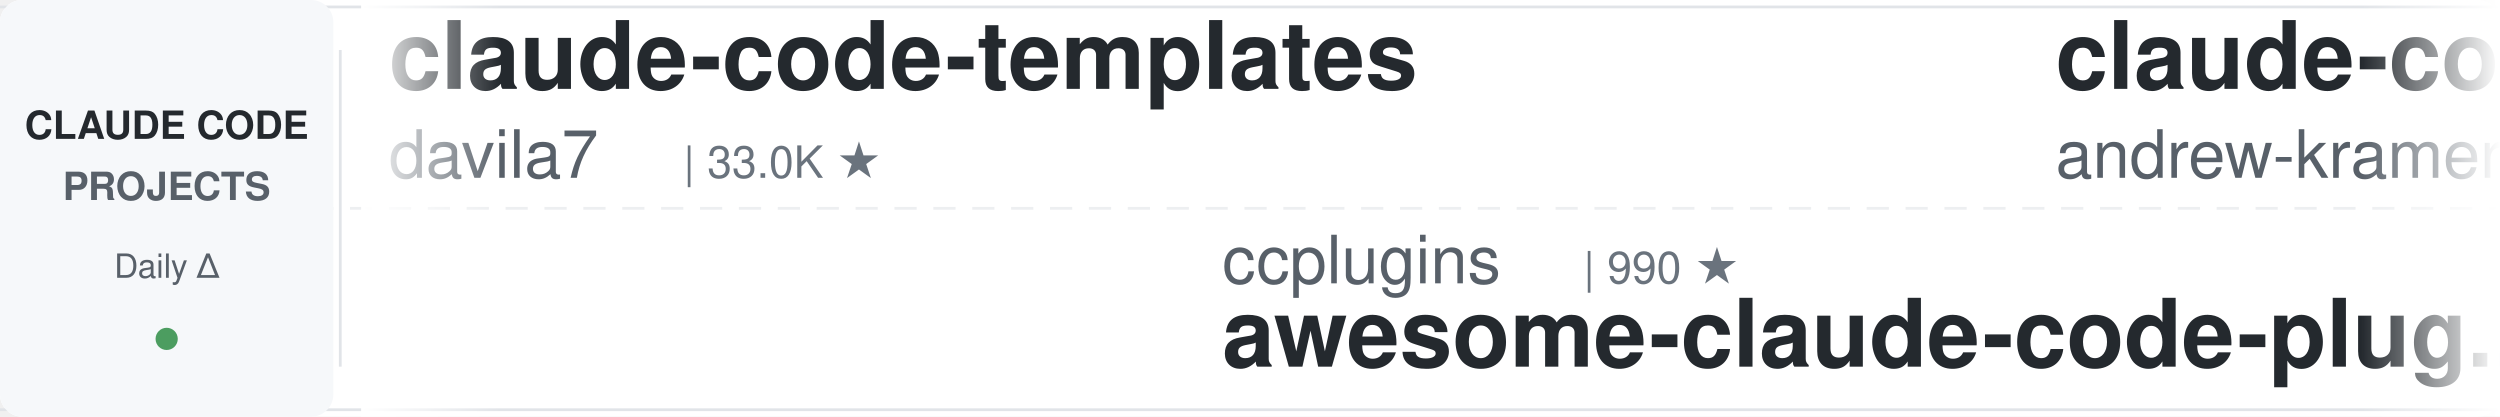
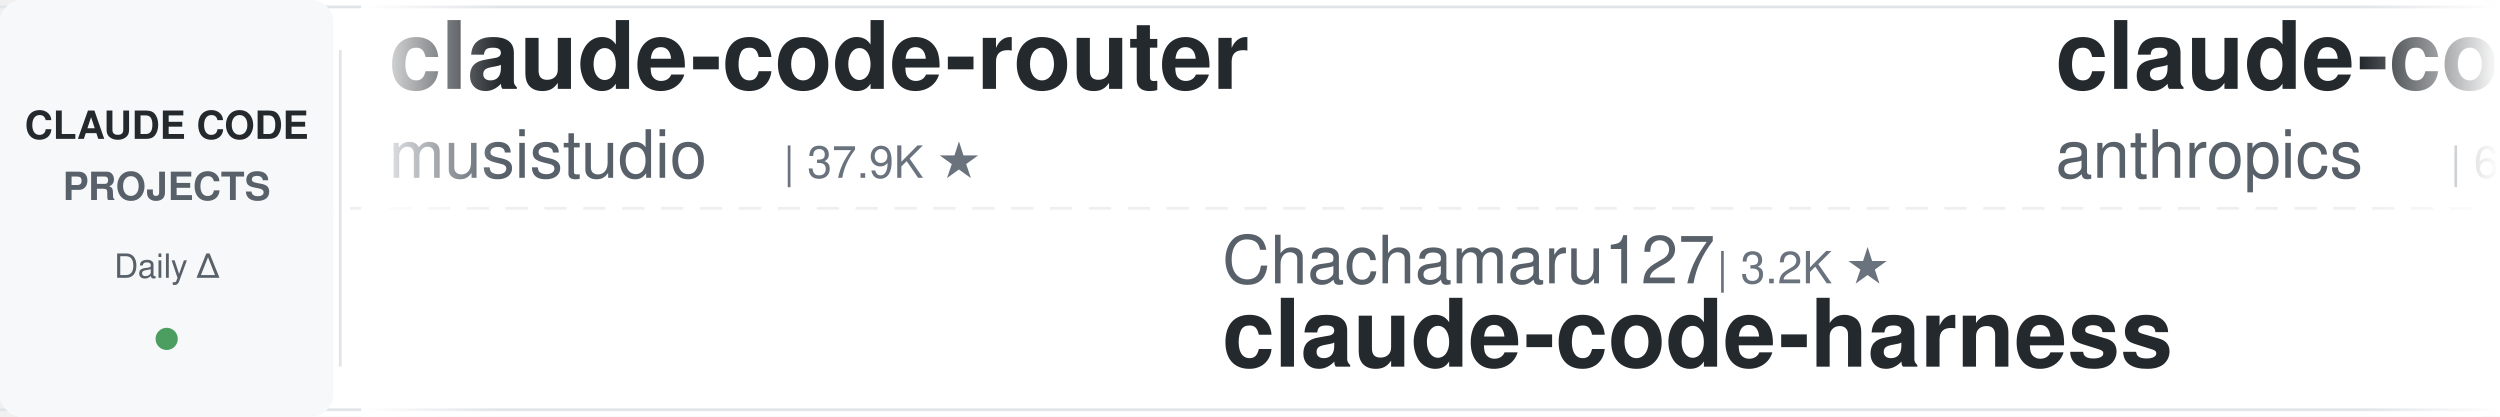
<svg xmlns="http://www.w3.org/2000/svg" width="900" height="150">
  <defs>
    <linearGradient id="leftFade" x1="0%" y1="0%" x2="100%" y2="0%">
      <stop offset="0%" style="stop-color:#ffffff;stop-opacity:1" />
      <stop offset="100%" style="stop-color:#ffffff;stop-opacity:0" />
    </linearGradient>
    <linearGradient id="rightFade" x1="0%" y1="0%" x2="100%" y2="0%">
      <stop offset="0%" style="stop-color:#ffffff;stop-opacity:0" />
      <stop offset="100%" style="stop-color:#ffffff;stop-opacity:1" />
    </linearGradient>
  </defs>
  <rect width="900" height="150" fill="#ffffff" rx="8" />
  <rect x="0" y="2" width="900" height="1" fill="#e1e4e8" />
  <rect x="0" y="147" width="900" height="1" fill="#e1e4e8" />
  <line x1="0" y1="75" x2="900" y2="75" stroke="#e1e4e8" stroke-width="1" stroke-dasharray="8 6" opacity="0.6" />
  <rect x="0" y="0" width="120" height="150" fill="#f6f8fa" rx="8" />
  <text x="60" y="50" font-family="-apple-system, BlinkMacSystemFont, 'Segoe UI', Helvetica, Arial, sans-serif" font-size="14" font-weight="600" fill="#24292e" text-anchor="middle">CLAUDE CODE</text>
  <text x="60" y="72" font-family="-apple-system, BlinkMacSystemFont, 'Segoe UI', Helvetica, Arial, sans-serif" font-size="14" font-weight="600" fill="#586069" text-anchor="middle">PROJECTS</text>
  <text x="60" y="100" font-family="-apple-system, BlinkMacSystemFont, 'Segoe UI', Helvetica, Arial, sans-serif" font-size="12" font-weight="500" fill="#586069" text-anchor="middle">Daily Δ</text>
  <circle cx="60" cy="122" r="4" fill="#22863a" opacity="0.8" />
  <rect x="122" y="18" width="1" height="114" fill="#e1e4e8" />
  <clipPath id="tickerClip">
    <rect x="130" y="0" width="770" height="150" />
  </clipPath>
  <g clip-path="url(#tickerClip)">
    <g id="tickerItems">
      <animateTransform attributeName="transform" attributeType="XML" type="translate" from="0 0" to="-3000 0" dur="54s" repeatCount="indefinite" />
      <g transform="translate(0, 0)">
-         <text x="140" y="32" font-family="-apple-system, BlinkMacSystemFont, 'Segoe UI', Helvetica, Arial, sans-serif" font-size="34" font-weight="600" fill="#24292e">claude-code-templates</text>
-         <text x="140" y="64" font-family="-apple-system, BlinkMacSystemFont, 'Segoe UI', Helvetica, Arial, sans-serif" font-size="24" font-weight="400" fill="#586069">davila7</text>
-         <text x="246" y="64" font-family="-apple-system, BlinkMacSystemFont, 'Segoe UI', Helvetica, Arial, sans-serif" font-size="16" font-weight="500" fill="#6a737d">| 33.0K ★</text>
+         <text x="140" y="32" font-family="-apple-system, BlinkMacSystemFont, 'Segoe UI', Helvetica, Arial, sans-serif" font-size="34" font-weight="600" fill="#24292e">claude-code-router</text>
+         <text x="140" y="64" font-family="-apple-system, BlinkMacSystemFont, 'Segoe UI', Helvetica, Arial, sans-serif" font-size="24" font-weight="400" fill="#586069">musistudio</text>
+         <text x="282" y="64" font-family="-apple-system, BlinkMacSystemFont, 'Segoe UI', Helvetica, Arial, sans-serif" font-size="16" font-weight="500" fill="#6a737d">| 37.9K ★</text>
      </g>
      <g transform="translate(300, 0)">
-         <text x="140" y="102" font-family="-apple-system, BlinkMacSystemFont, 'Segoe UI', Helvetica, Arial, sans-serif" font-size="24" font-weight="400" fill="#586069">ccplugins</text>
-         <text x="270" y="102" font-family="-apple-system, BlinkMacSystemFont, 'Segoe UI', Helvetica, Arial, sans-serif" font-size="16" font-weight="500" fill="#6a737d">| 990 ★</text>
-         <text x="140" y="132" font-family="-apple-system, BlinkMacSystemFont, 'Segoe UI', Helvetica, Arial, sans-serif" font-size="34" font-weight="600" fill="#24292e">awesome-claude-code-plug...</text>
-       </g>
-       <g transform="translate(600, 0)">
-         <text x="140" y="32" font-family="-apple-system, BlinkMacSystemFont, 'Segoe UI', Helvetica, Arial, sans-serif" font-size="34" font-weight="600" fill="#24292e">claude-code-source-build</text>
-         <text x="140" y="64" font-family="-apple-system, BlinkMacSystemFont, 'Segoe UI', Helvetica, Arial, sans-serif" font-size="24" font-weight="400" fill="#586069">andrew-kramer-inno</text>
-         <text x="378" y="64" font-family="-apple-system, BlinkMacSystemFont, 'Segoe UI', Helvetica, Arial, sans-serif" font-size="16" font-weight="500" fill="#6a737d">| 594 ★</text>
-       </g>
-       <g transform="translate(900, 0)">
-         <text x="140" y="102" font-family="-apple-system, BlinkMacSystemFont, 'Segoe UI', Helvetica, Arial, sans-serif" font-size="24" font-weight="400" fill="#586069">VoltAgent</text>
-         <text x="270" y="102" font-family="-apple-system, BlinkMacSystemFont, 'Segoe UI', Helvetica, Arial, sans-serif" font-size="16" font-weight="500" fill="#6a737d">| 26.2K ★</text>
-         <text x="140" y="132" font-family="-apple-system, BlinkMacSystemFont, 'Segoe UI', Helvetica, Arial, sans-serif" font-size="34" font-weight="600" fill="#24292e">awesome-claude-code-suba...</text>
-       </g>
-       <g transform="translate(1200, 0)">
-         <text x="140" y="32" font-family="-apple-system, BlinkMacSystemFont, 'Segoe UI', Helvetica, Arial, sans-serif" font-size="34" font-weight="600" fill="#24292e">learn-claude-code</text>
-         <text x="140" y="64" font-family="-apple-system, BlinkMacSystemFont, 'Segoe UI', Helvetica, Arial, sans-serif" font-size="24" font-weight="400" fill="#586069">shareAI-lab</text>
-         <text x="294" y="64" font-family="-apple-system, BlinkMacSystemFont, 'Segoe UI', Helvetica, Arial, sans-serif" font-size="16" font-weight="500" fill="#6a737d">| 79.5K ★</text>
-       </g>
-       <g transform="translate(1500, 0)">
-         <text x="140" y="102" font-family="-apple-system, BlinkMacSystemFont, 'Segoe UI', Helvetica, Arial, sans-serif" font-size="24" font-weight="400" fill="#586069">jqueryscript</text>
-         <text x="306" y="102" font-family="-apple-system, BlinkMacSystemFont, 'Segoe UI', Helvetica, Arial, sans-serif" font-size="16" font-weight="500" fill="#6a737d">| 540 ★</text>
-         <text x="140" y="132" font-family="-apple-system, BlinkMacSystemFont, 'Segoe UI', Helvetica, Arial, sans-serif" font-size="34" font-weight="600" fill="#24292e">awesome-claude-code</text>
-       </g>
-       <g transform="translate(1800, 0)">
-         <text x="140" y="32" font-family="-apple-system, BlinkMacSystemFont, 'Segoe UI', Helvetica, Arial, sans-serif" font-size="34" font-weight="600" fill="#24292e">claude-code-source</text>
-         <text x="140" y="64" font-family="-apple-system, BlinkMacSystemFont, 'Segoe UI', Helvetica, Arial, sans-serif" font-size="24" font-weight="400" fill="#586069">hangsman</text>
-         <text x="258" y="64" font-family="-apple-system, BlinkMacSystemFont, 'Segoe UI', Helvetica, Arial, sans-serif" font-size="16" font-weight="500" fill="#6a737d">| 799 ★</text>
-       </g>
-       <g transform="translate(2100, 0)">
        <text x="140" y="102" font-family="-apple-system, BlinkMacSystemFont, 'Segoe UI', Helvetica, Arial, sans-serif" font-size="24" font-weight="400" fill="#586069">Chachamaru127</text>
        <text x="318" y="102" font-family="-apple-system, BlinkMacSystemFont, 'Segoe UI', Helvetica, Arial, sans-serif" font-size="16" font-weight="500" fill="#6a737d">| 3.2K ★</text>
        <text x="140" y="132" font-family="-apple-system, BlinkMacSystemFont, 'Segoe UI', Helvetica, Arial, sans-serif" font-size="34" font-weight="600" fill="#24292e">claude-code-harness</text>
      </g>
-       <g transform="translate(2400, 0)">
-         <text x="140" y="32" font-family="-apple-system, BlinkMacSystemFont, 'Segoe UI', Helvetica, Arial, sans-serif" font-size="34" font-weight="600" fill="#24292e">how-claude-code-works</text>
-         <text x="140" y="64" font-family="-apple-system, BlinkMacSystemFont, 'Segoe UI', Helvetica, Arial, sans-serif" font-size="24" font-weight="400" fill="#586069">Windy3f3f3f3f</text>
-         <text x="318" y="64" font-family="-apple-system, BlinkMacSystemFont, 'Segoe UI', Helvetica, Arial, sans-serif" font-size="16" font-weight="500" fill="#6a737d">| 3.8K ★</text>
+       <g transform="translate(600, 0)">
+         <text x="140" y="32" font-family="-apple-system, BlinkMacSystemFont, 'Segoe UI', Helvetica, Arial, sans-serif" font-size="34" font-weight="600" fill="#24292e">claude-code-security-rev...</text>
+         <text x="140" y="64" font-family="-apple-system, BlinkMacSystemFont, 'Segoe UI', Helvetica, Arial, sans-serif" font-size="24" font-weight="400" fill="#586069">anthropics</text>
+         <text x="282" y="64" font-family="-apple-system, BlinkMacSystemFont, 'Segoe UI', Helvetica, Arial, sans-serif" font-size="16" font-weight="500" fill="#6a737d">| 6.6K ★</text>
      </g>
-       <g transform="translate(2700, 0)">
+       <g transform="translate(900, 0)">
+         <text x="140" y="102" font-family="-apple-system, BlinkMacSystemFont, 'Segoe UI', Helvetica, Arial, sans-serif" font-size="24" font-weight="400" fill="#586069">Maciek-roboblog</text>
+         <text x="342" y="102" font-family="-apple-system, BlinkMacSystemFont, 'Segoe UI', Helvetica, Arial, sans-serif" font-size="16" font-weight="500" fill="#6a737d">| 8.8K ★</text>
+         <text x="140" y="132" font-family="-apple-system, BlinkMacSystemFont, 'Segoe UI', Helvetica, Arial, sans-serif" font-size="34" font-weight="600" fill="#24292e">Claude-Code-Usage-Monito...</text>
+       </g>
+       <g transform="translate(1200, 0)">
+         <text x="140" y="32" font-family="-apple-system, BlinkMacSystemFont, 'Segoe UI', Helvetica, Arial, sans-serif" font-size="34" font-weight="600" fill="#24292e">claude-code-book</text>
+         <text x="140" y="64" font-family="-apple-system, BlinkMacSystemFont, 'Segoe UI', Helvetica, Arial, sans-serif" font-size="24" font-weight="400" fill="#586069">lintsinghua</text>
+         <text x="294" y="64" font-family="-apple-system, BlinkMacSystemFont, 'Segoe UI', Helvetica, Arial, sans-serif" font-size="16" font-weight="500" fill="#6a737d">| 4.3K ★</text>
+       </g>
+       <g transform="translate(1500, 0)">
        <text x="140" y="102" font-family="-apple-system, BlinkMacSystemFont, 'Segoe UI', Helvetica, Arial, sans-serif" font-size="24" font-weight="400" fill="#586069">luyao618</text>
        <text x="258" y="102" font-family="-apple-system, BlinkMacSystemFont, 'Segoe UI', Helvetica, Arial, sans-serif" font-size="16" font-weight="500" fill="#6a737d">| 1.7K ★</text>
        <text x="140" y="132" font-family="-apple-system, BlinkMacSystemFont, 'Segoe UI', Helvetica, Arial, sans-serif" font-size="34" font-weight="600" fill="#24292e">Claude-Code-Source-Study</text>
      </g>
+       <g transform="translate(1800, 0)">
+         <text x="140" y="32" font-family="-apple-system, BlinkMacSystemFont, 'Segoe UI', Helvetica, Arial, sans-serif" font-size="34" font-weight="600" fill="#24292e">claude-code-system-promp...</text>
+         <text x="140" y="64" font-family="-apple-system, BlinkMacSystemFont, 'Segoe UI', Helvetica, Arial, sans-serif" font-size="24" font-weight="400" fill="#586069">Piebald-AI</text>
+         <text x="282" y="64" font-family="-apple-system, BlinkMacSystemFont, 'Segoe UI', Helvetica, Arial, sans-serif" font-size="16" font-weight="500" fill="#6a737d">| 13.0K ★</text>
+       </g>
+       <g transform="translate(2100, 0)">
+         <text x="140" y="102" font-family="-apple-system, BlinkMacSystemFont, 'Segoe UI', Helvetica, Arial, sans-serif" font-size="24" font-weight="400" fill="#586069">jhlee0409</text>
+         <text x="270" y="102" font-family="-apple-system, BlinkMacSystemFont, 'Segoe UI', Helvetica, Arial, sans-serif" font-size="16" font-weight="500" fill="#6a737d">| 2.3K ★</text>
+         <text x="140" y="132" font-family="-apple-system, BlinkMacSystemFont, 'Segoe UI', Helvetica, Arial, sans-serif" font-size="34" font-weight="600" fill="#24292e">claude-code-history-view...</text>
+       </g>
+       <g transform="translate(2400, 0)">
+         <text x="140" y="32" font-family="-apple-system, BlinkMacSystemFont, 'Segoe UI', Helvetica, Arial, sans-serif" font-size="34" font-weight="600" fill="#24292e">claude_codex_bridge</text>
+         <text x="140" y="64" font-family="-apple-system, BlinkMacSystemFont, 'Segoe UI', Helvetica, Arial, sans-serif" font-size="24" font-weight="400" fill="#586069">SeemSeam</text>
+         <text x="258" y="64" font-family="-apple-system, BlinkMacSystemFont, 'Segoe UI', Helvetica, Arial, sans-serif" font-size="16" font-weight="500" fill="#6a737d">| 3.6K ★</text>
+       </g>
+       <g transform="translate(2700, 0)">
+         <text x="140" y="102" font-family="-apple-system, BlinkMacSystemFont, 'Segoe UI', Helvetica, Arial, sans-serif" font-size="24" font-weight="400" fill="#586069">AprilNEA</text>
+         <text x="258" y="102" font-family="-apple-system, BlinkMacSystemFont, 'Segoe UI', Helvetica, Arial, sans-serif" font-size="16" font-weight="500" fill="#6a737d">| 393 ★</text>
+         <text x="140" y="132" font-family="-apple-system, BlinkMacSystemFont, 'Segoe UI', Helvetica, Arial, sans-serif" font-size="34" font-weight="600" fill="#24292e">claude-code-source</text>
+       </g>
      <g transform="translate(3000, 0)">
-         <text x="140" y="32" font-family="-apple-system, BlinkMacSystemFont, 'Segoe UI', Helvetica, Arial, sans-serif" font-size="34" font-weight="600" fill="#24292e">claude-code-templates</text>
-         <text x="140" y="64" font-family="-apple-system, BlinkMacSystemFont, 'Segoe UI', Helvetica, Arial, sans-serif" font-size="24" font-weight="400" fill="#586069">davila7</text>
-         <text x="246" y="64" font-family="-apple-system, BlinkMacSystemFont, 'Segoe UI', Helvetica, Arial, sans-serif" font-size="16" font-weight="500" fill="#6a737d">| 33.0K ★</text>
+         <text x="140" y="32" font-family="-apple-system, BlinkMacSystemFont, 'Segoe UI', Helvetica, Arial, sans-serif" font-size="34" font-weight="600" fill="#24292e">claude-code-router</text>
+         <text x="140" y="64" font-family="-apple-system, BlinkMacSystemFont, 'Segoe UI', Helvetica, Arial, sans-serif" font-size="24" font-weight="400" fill="#586069">musistudio</text>
+         <text x="282" y="64" font-family="-apple-system, BlinkMacSystemFont, 'Segoe UI', Helvetica, Arial, sans-serif" font-size="16" font-weight="500" fill="#6a737d">| 37.9K ★</text>
      </g>
      <g transform="translate(3300, 0)">
-         <text x="140" y="102" font-family="-apple-system, BlinkMacSystemFont, 'Segoe UI', Helvetica, Arial, sans-serif" font-size="24" font-weight="400" fill="#586069">ccplugins</text>
-         <text x="270" y="102" font-family="-apple-system, BlinkMacSystemFont, 'Segoe UI', Helvetica, Arial, sans-serif" font-size="16" font-weight="500" fill="#6a737d">| 990 ★</text>
-         <text x="140" y="132" font-family="-apple-system, BlinkMacSystemFont, 'Segoe UI', Helvetica, Arial, sans-serif" font-size="34" font-weight="600" fill="#24292e">awesome-claude-code-plug...</text>
+         <text x="140" y="102" font-family="-apple-system, BlinkMacSystemFont, 'Segoe UI', Helvetica, Arial, sans-serif" font-size="24" font-weight="400" fill="#586069">Chachamaru127</text>
+         <text x="318" y="102" font-family="-apple-system, BlinkMacSystemFont, 'Segoe UI', Helvetica, Arial, sans-serif" font-size="16" font-weight="500" fill="#6a737d">| 3.2K ★</text>
+         <text x="140" y="132" font-family="-apple-system, BlinkMacSystemFont, 'Segoe UI', Helvetica, Arial, sans-serif" font-size="34" font-weight="600" fill="#24292e">claude-code-harness</text>
      </g>
      <g transform="translate(3600, 0)">
-         <text x="140" y="32" font-family="-apple-system, BlinkMacSystemFont, 'Segoe UI', Helvetica, Arial, sans-serif" font-size="34" font-weight="600" fill="#24292e">claude-code-source-build</text>
-         <text x="140" y="64" font-family="-apple-system, BlinkMacSystemFont, 'Segoe UI', Helvetica, Arial, sans-serif" font-size="24" font-weight="400" fill="#586069">andrew-kramer-inno</text>
-         <text x="378" y="64" font-family="-apple-system, BlinkMacSystemFont, 'Segoe UI', Helvetica, Arial, sans-serif" font-size="16" font-weight="500" fill="#6a737d">| 594 ★</text>
+         <text x="140" y="32" font-family="-apple-system, BlinkMacSystemFont, 'Segoe UI', Helvetica, Arial, sans-serif" font-size="34" font-weight="600" fill="#24292e">claude-code-security-rev...</text>
+         <text x="140" y="64" font-family="-apple-system, BlinkMacSystemFont, 'Segoe UI', Helvetica, Arial, sans-serif" font-size="24" font-weight="400" fill="#586069">anthropics</text>
+         <text x="282" y="64" font-family="-apple-system, BlinkMacSystemFont, 'Segoe UI', Helvetica, Arial, sans-serif" font-size="16" font-weight="500" fill="#6a737d">| 6.6K ★</text>
      </g>
      <g transform="translate(3900, 0)">
-         <text x="140" y="102" font-family="-apple-system, BlinkMacSystemFont, 'Segoe UI', Helvetica, Arial, sans-serif" font-size="24" font-weight="400" fill="#586069">VoltAgent</text>
-         <text x="270" y="102" font-family="-apple-system, BlinkMacSystemFont, 'Segoe UI', Helvetica, Arial, sans-serif" font-size="16" font-weight="500" fill="#6a737d">| 26.2K ★</text>
-         <text x="140" y="132" font-family="-apple-system, BlinkMacSystemFont, 'Segoe UI', Helvetica, Arial, sans-serif" font-size="34" font-weight="600" fill="#24292e">awesome-claude-code-suba...</text>
+         <text x="140" y="102" font-family="-apple-system, BlinkMacSystemFont, 'Segoe UI', Helvetica, Arial, sans-serif" font-size="24" font-weight="400" fill="#586069">Maciek-roboblog</text>
+         <text x="342" y="102" font-family="-apple-system, BlinkMacSystemFont, 'Segoe UI', Helvetica, Arial, sans-serif" font-size="16" font-weight="500" fill="#6a737d">| 8.8K ★</text>
+         <text x="140" y="132" font-family="-apple-system, BlinkMacSystemFont, 'Segoe UI', Helvetica, Arial, sans-serif" font-size="34" font-weight="600" fill="#24292e">Claude-Code-Usage-Monito...</text>
      </g>
    </g>
  </g>
  <rect x="130" y="0" width="50" height="150" fill="url(#leftFade)" />
  <rect x="850" y="0" width="50" height="150" fill="url(#rightFade)" />
</svg>
